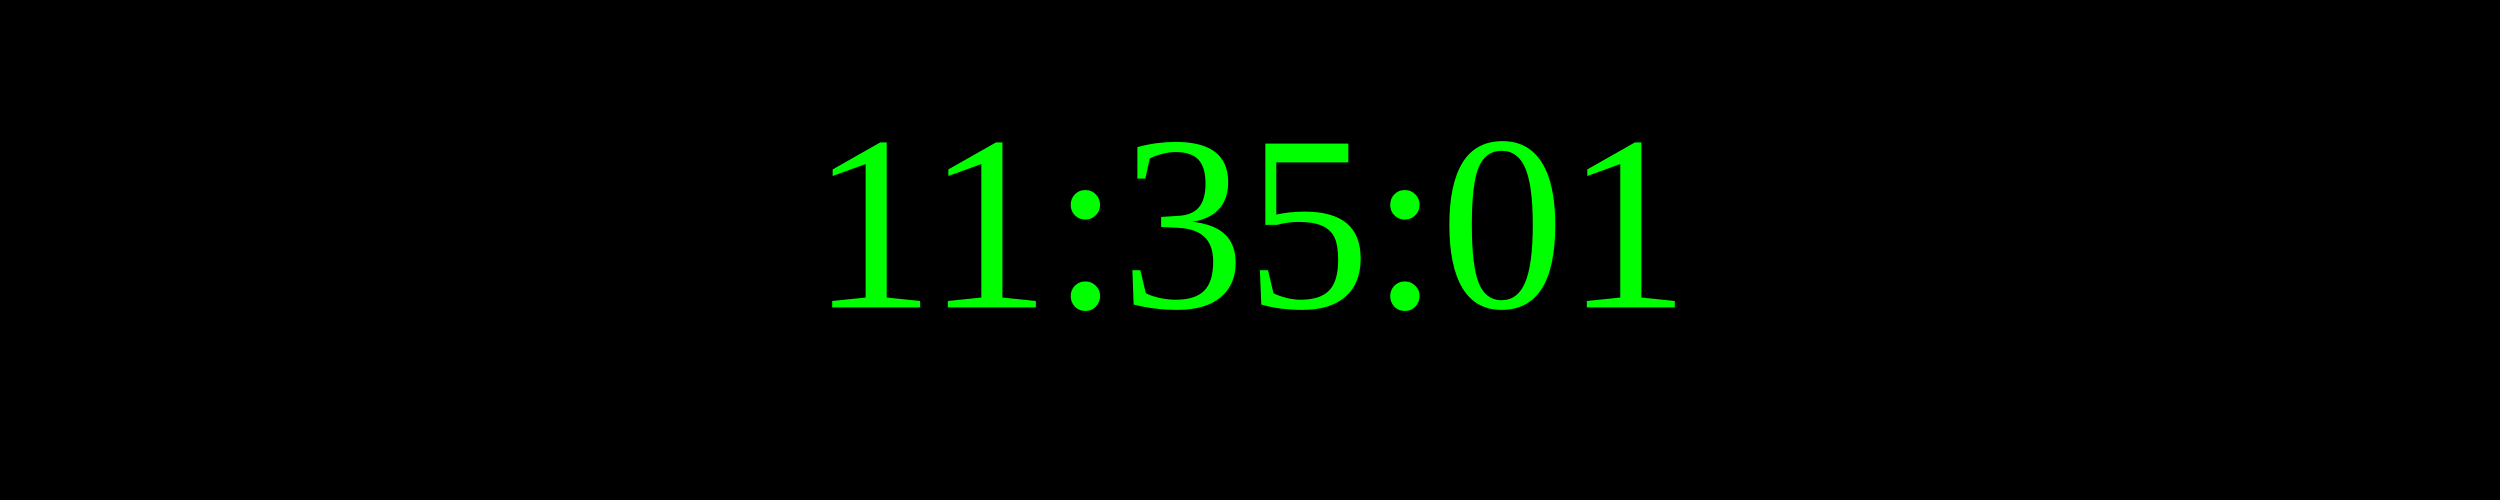
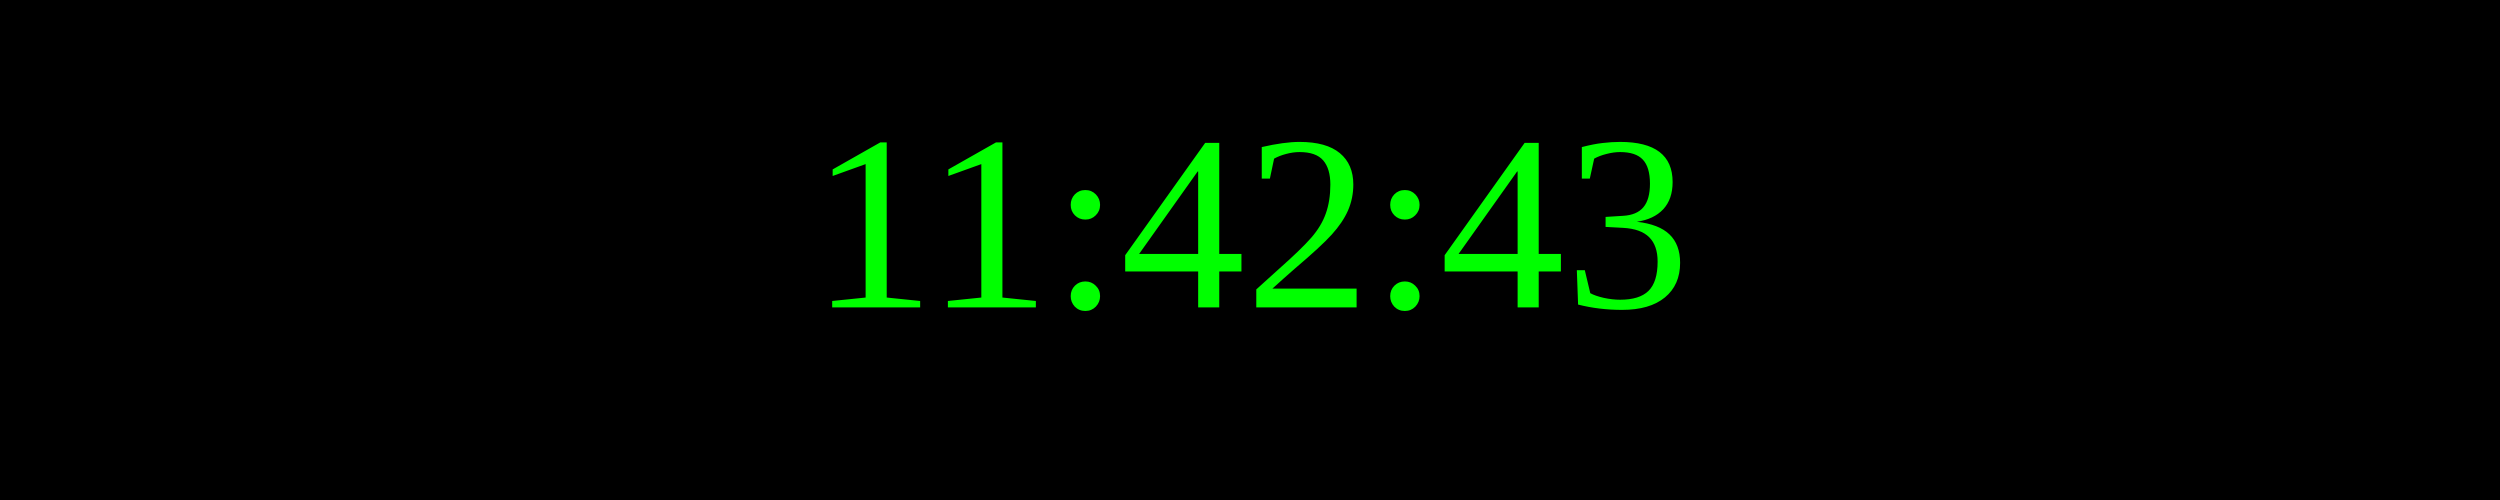
<svg xmlns="http://www.w3.org/2000/svg" width="250" height="50">
  <rect width="100%" height="100%" fill="black" />
  <text x="50%" y="50%" font-size="25" fill="lime" text-anchor="middle" dominant-baseline="middle">
- 11:35:01
+ 11:42:43
</text>
</svg>
